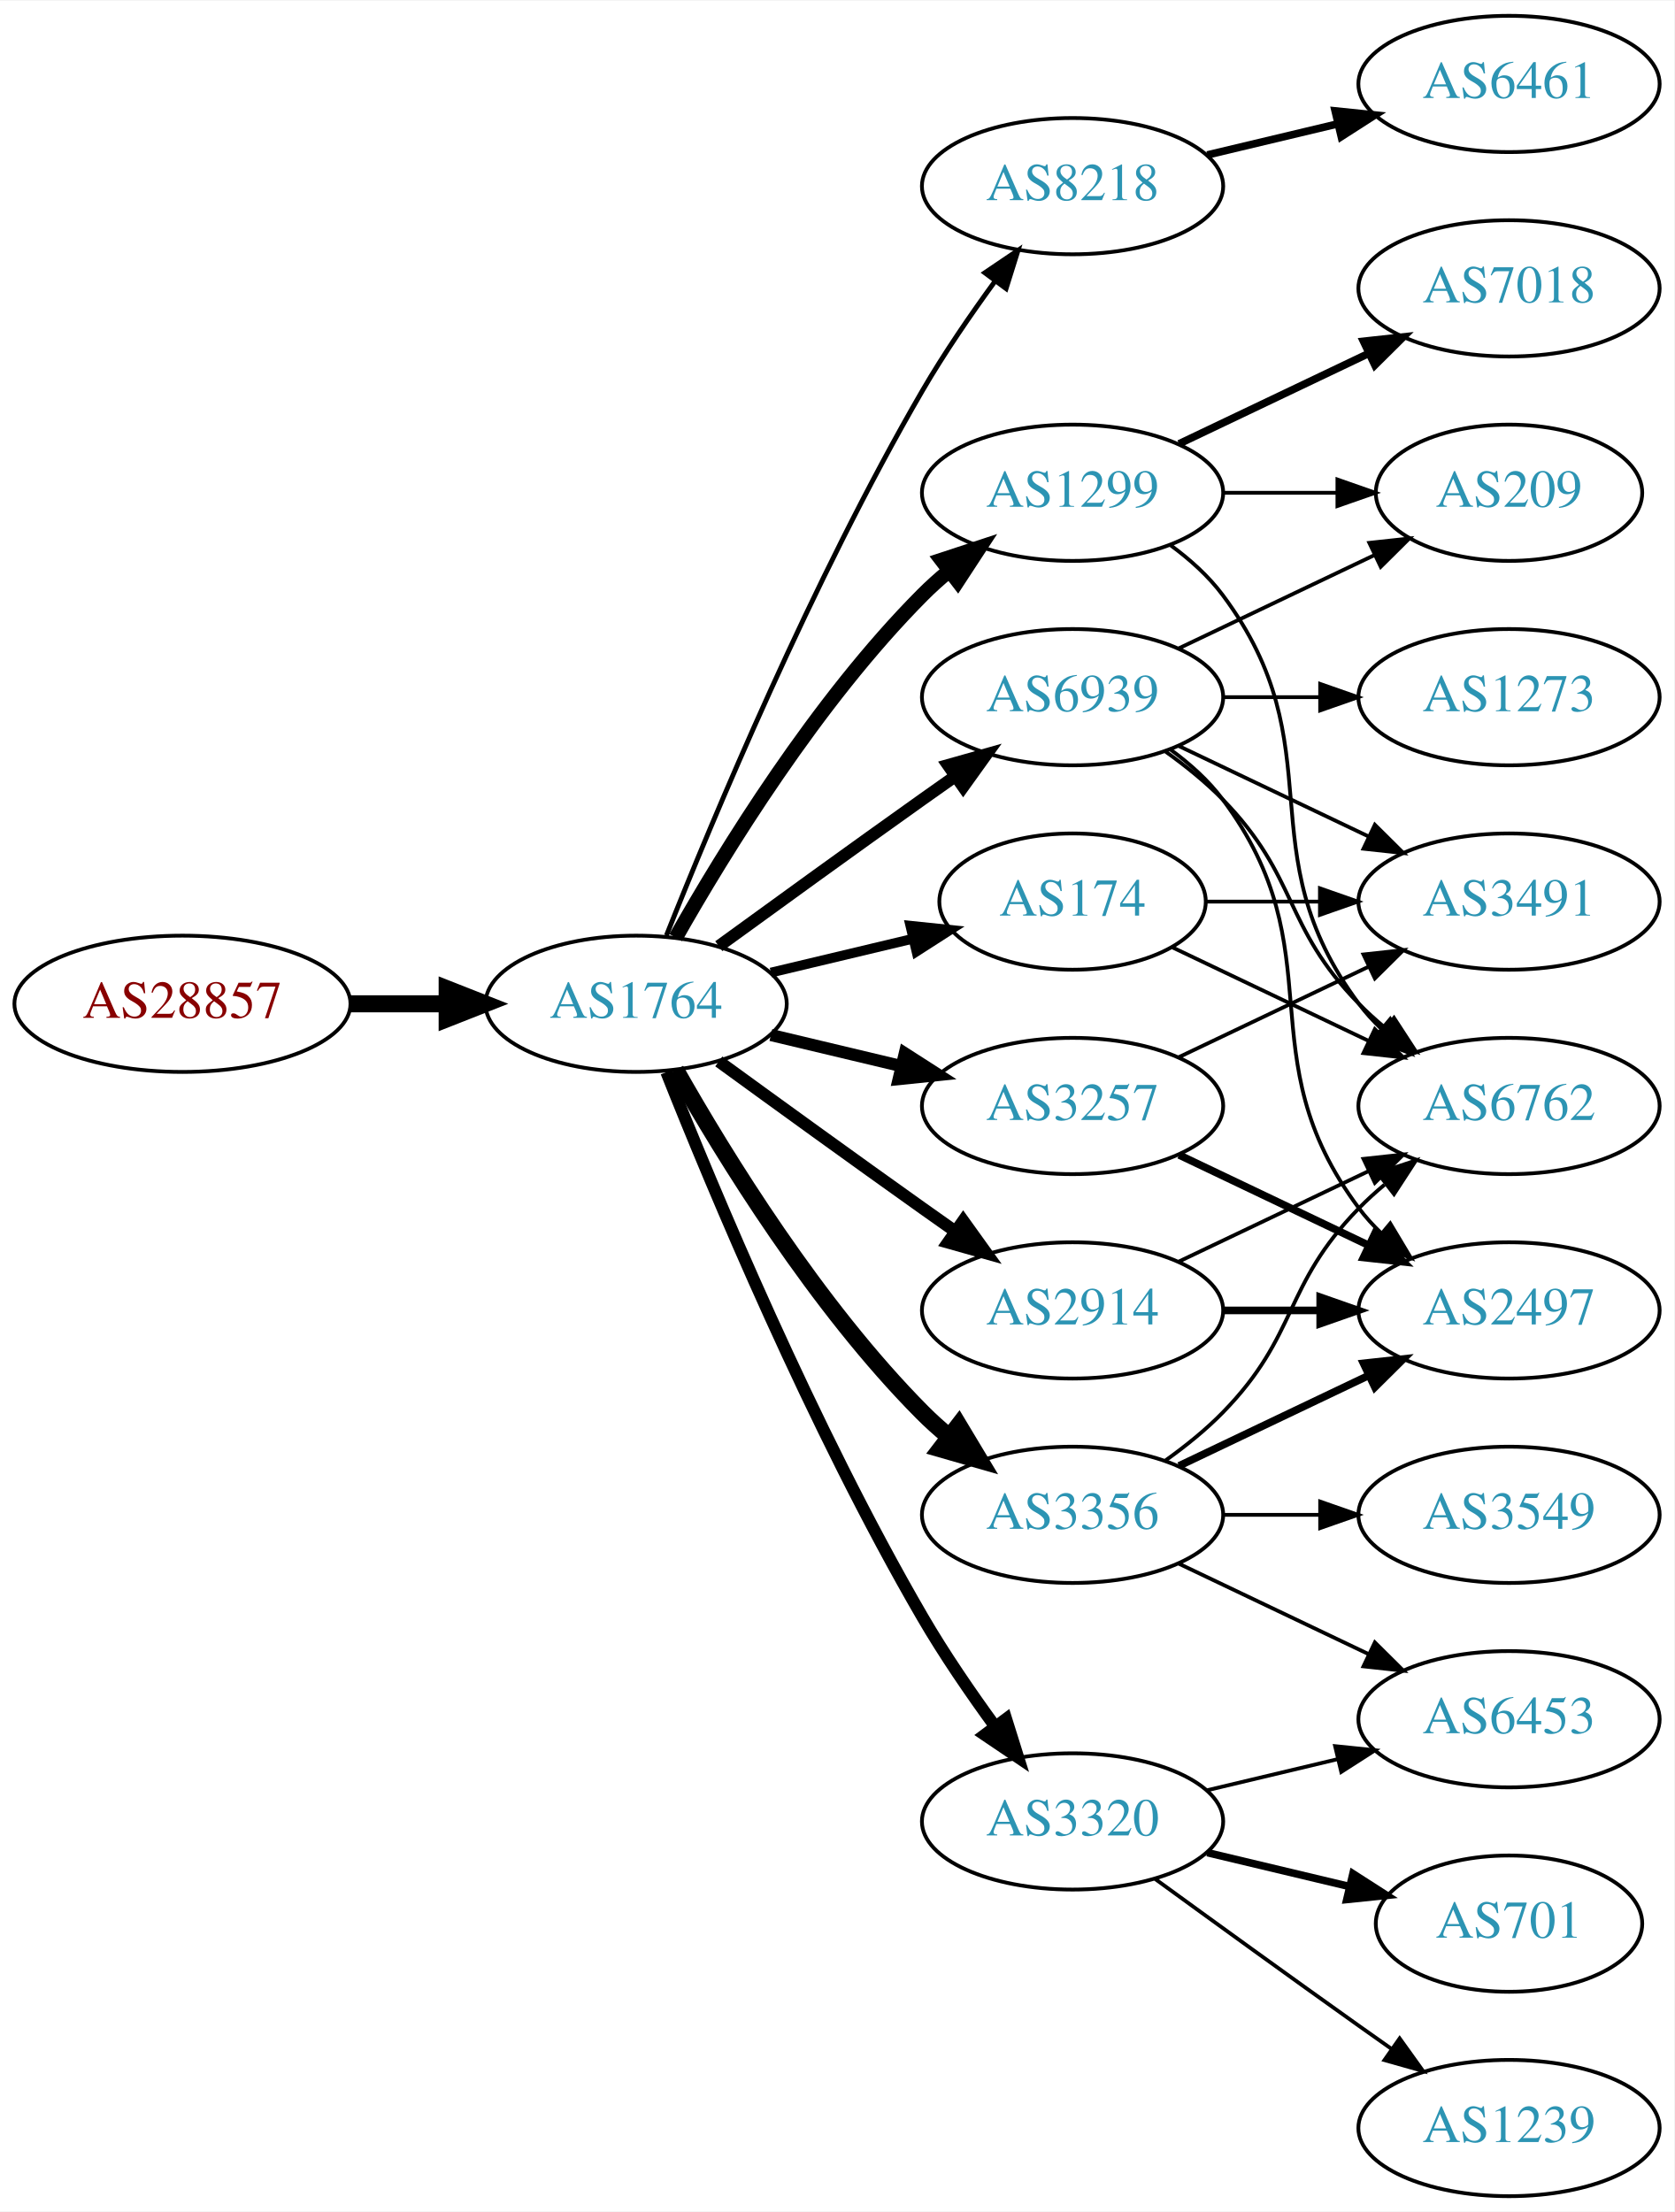
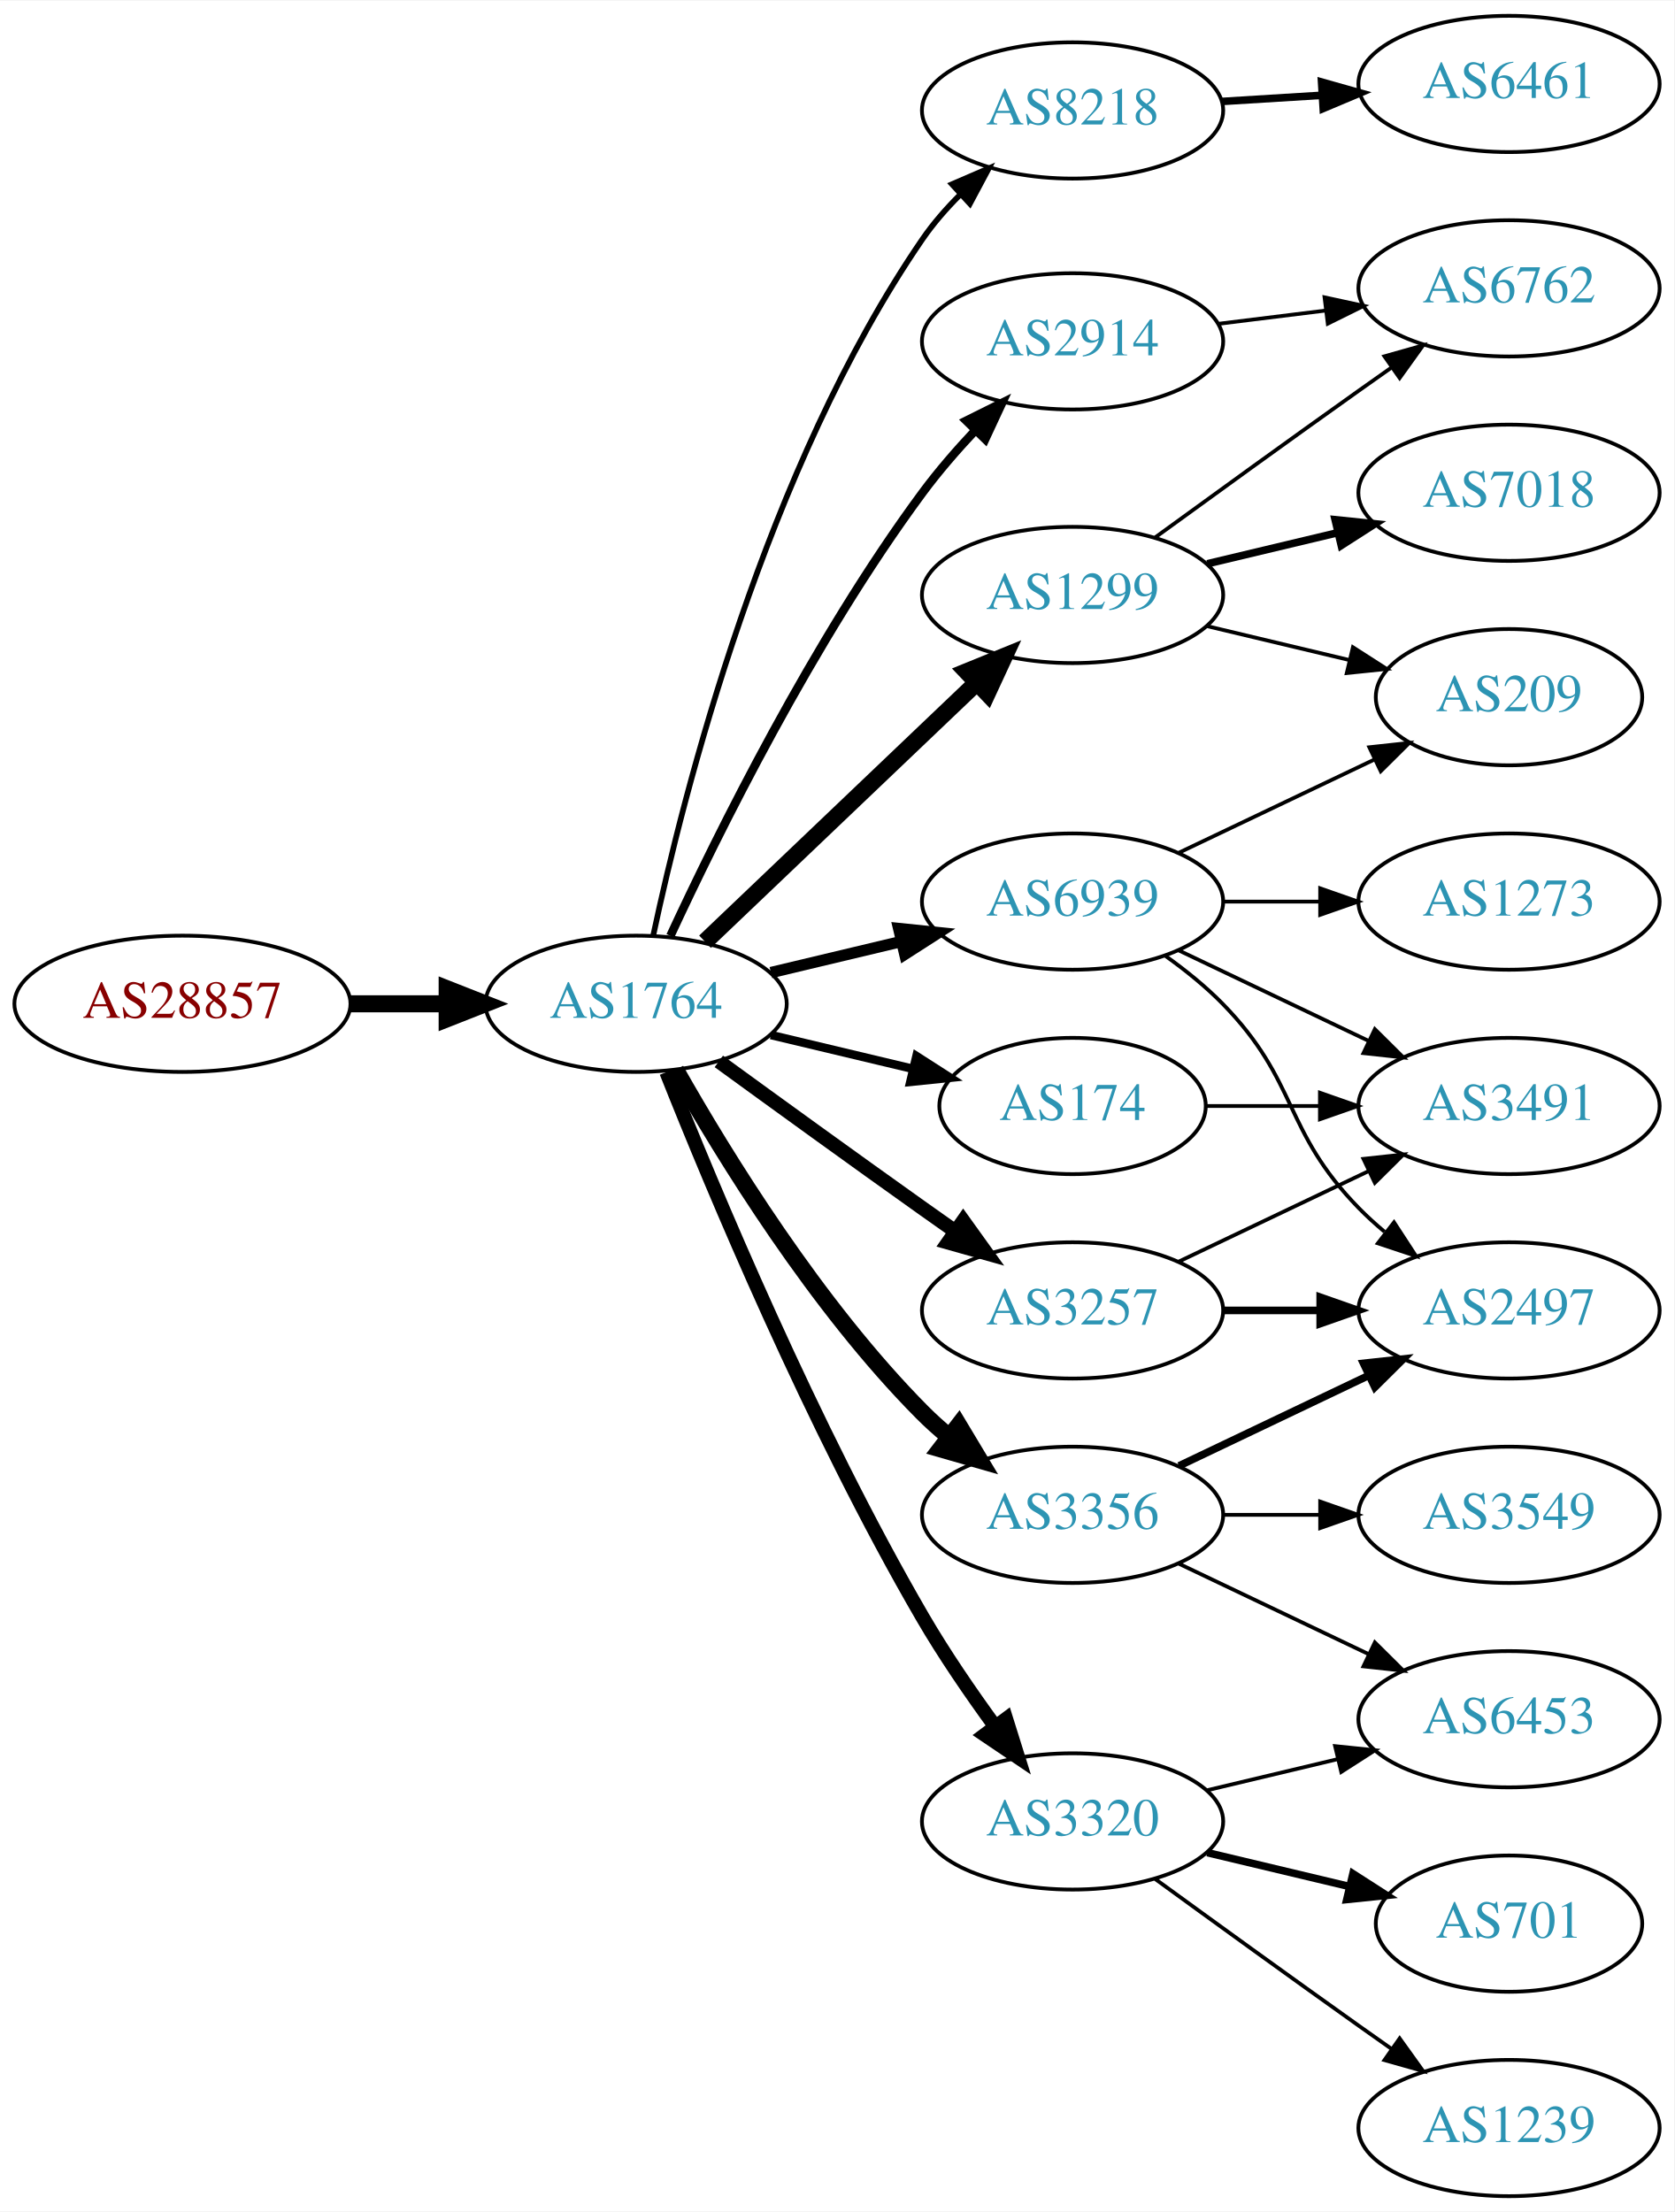
<svg xmlns="http://www.w3.org/2000/svg" xmlns:xlink="http://www.w3.org/1999/xlink" width="442pt" height="584pt" viewBox="0.00 0.00 442.27 584.00">
  <g id="graph0" class="graph" transform="scale(1 1) rotate(0) translate(4 580)">
    <polygon fill="white" stroke="none" points="-4,4 -4,-580 438.271,-580 438.271,4 -4,4" />
    <g id="node1" class="node">
      <g id="a_node1">
        <a xlink:href="/asn/28857" xlink:title="AS28857 ~ DXC Technology Austria GmbH [AT]">
          <ellipse fill="#ffffff" stroke="black" cx="44.196" cy="-315" rx="44.393" ry="18" />
          <text text-anchor="middle" x="44.196" y="-311.3" font-family="Times,serif" font-size="14.00" fill="#880000">AS28857</text>
        </a>
      </g>
    </g>
    <g id="node2" class="node">
      <g id="a_node2">
        <a xlink:href="/asn/1764" xlink:title="AS1764 ~ NEXTLAYER-AS [AT]">
          <ellipse fill="#ffffff" stroke="black" cx="164.039" cy="-315" rx="39.794" ry="18" />
          <text text-anchor="middle" x="164.039" y="-311.3" font-family="Times,serif" font-size="14.00" fill="#2c94b3">AS1764</text>
        </a>
      </g>
    </g>
    <g id="edge1" class="edge">
      <path fill="none" stroke="black" stroke-width="4.5" d="M88.407,-315C96.72,-315 105.482,-315 113.965,-315" />
      <polygon fill="black" stroke="black" stroke-width="4.5" points="114.123,-318.938 124.123,-315 114.123,-311.063 114.123,-318.938" />
    </g>
    <g id="node3" class="node">
      <g id="a_node3">
        <a xlink:href="/asn/8218" xlink:title="AS8218 ~ legacy Neotelecoms [FR]">
-           <ellipse fill="#ffffff" stroke="black" cx="279.332" cy="-531" rx="39.794" ry="18" />
-           <text text-anchor="middle" x="279.332" y="-527.3" font-family="Times,serif" font-size="14.00" fill="#2c94b3">AS8218</text>
+           <ellipse fill="#ffffff" stroke="black" cx="279.332" cy="-551" rx="39.794" ry="18" />
+           <text text-anchor="middle" x="279.332" y="-547.3" font-family="Times,serif" font-size="14.00" fill="#2c94b3">AS8218</text>
        </a>
      </g>
    </g>
    <g id="edge2" class="edge">
-       <path fill="none" stroke="black" stroke-width="1.286" d="M172.042,-333.051C184.169,-363.57 210.587,-426.933 239.685,-477 245.392,-486.819 252.43,-497.078 258.929,-505.984" />
-       <polygon fill="black" stroke="black" stroke-width="1.286" points="256.155,-508.119 264.934,-514.05 261.77,-503.938 256.155,-508.119" />
+       <path fill="none" stroke="black" stroke-width="1.5" d="M168.583,-333.132C176.488,-370.273 198.211,-456.587 239.685,-517 242.508,-521.112 245.937,-525.047 249.574,-528.687" />
+       <polygon fill="black" stroke="black" stroke-width="1.5" points="247.473,-531.51 257.202,-535.706 252.213,-526.359 247.473,-531.51" />
    </g>
    <g id="node4" class="node">
      <g id="a_node4">
-         <a xlink:href="/asn/3257" xlink:title="AS3257 ~ GTT [DE]">
-           <ellipse fill="#ffffff" stroke="black" cx="279.332" cy="-288" rx="39.794" ry="18" />
-           <text text-anchor="middle" x="279.332" y="-284.3" font-family="Times,serif" font-size="14.00" fill="#2c94b3">AS3257</text>
+         <a xlink:href="/asn/2914" xlink:title="AS2914 ~ NTT America, Inc. [US]">
+           <ellipse fill="#ffffff" stroke="black" cx="279.332" cy="-490" rx="39.794" ry="18" />
+           <text text-anchor="middle" x="279.332" y="-486.3" font-family="Times,serif" font-size="14.00" fill="#2c94b3">AS2914</text>
        </a>
      </g>
    </g>
    <g id="edge3" class="edge">
-       <path fill="none" stroke="black" stroke-width="3.214" d="M199.646,-306.752C210.517,-304.162 222.671,-301.265 234.114,-298.538" />
-       <polygon fill="black" stroke="black" stroke-width="3.214" points="235.02,-301.92 243.936,-296.197 233.397,-295.111 235.02,-301.92" />
+       <path fill="none" stroke="black" stroke-width="2.25" d="M173.085,-332.935C185.484,-359.675 210.867,-411.021 239.685,-450 243.851,-455.634 248.76,-461.288 253.656,-466.498" />
+       <polygon fill="black" stroke="black" stroke-width="2.25" points="251.247,-469.04 260.733,-473.759 256.26,-464.155 251.247,-469.04" />
    </g>
    <g id="node5" class="node">
      <g id="a_node5">
-         <a xlink:href="/asn/1299" xlink:title="AS1299 ~ Telia Carrier [EU]">
-           <ellipse fill="#ffffff" stroke="black" cx="279.332" cy="-450" rx="39.794" ry="18" />
-           <text text-anchor="middle" x="279.332" y="-446.3" font-family="Times,serif" font-size="14.00" fill="#2c94b3">AS1299</text>
+         <a xlink:href="/asn/174" xlink:title="AS174 ~ Cogent Communications [US]">
+           <ellipse fill="#ffffff" stroke="black" cx="279.332" cy="-288" rx="35.194" ry="18" />
+           <text text-anchor="middle" x="279.332" y="-284.3" font-family="Times,serif" font-size="14.00" fill="#2c94b3">AS174</text>
        </a>
      </g>
    </g>
    <g id="edge4" class="edge">
-       <path fill="none" stroke="black" stroke-width="3.857" d="M174.498,-332.49C187.28,-355.096 211.712,-394.886 239.685,-423 241.796,-425.121 244.092,-427.188 246.477,-429.171" />
-       <polygon fill="black" stroke="black" stroke-width="3.857" points="244.73,-432.242 254.793,-435.556 248.993,-426.69 244.73,-432.242" />
+       <path fill="none" stroke="black" stroke-width="2.25" d="M199.646,-306.752C211.44,-303.942 224.745,-300.771 237.013,-297.847" />
+       <polygon fill="black" stroke="black" stroke-width="2.25" points="238.101,-301.186 247.018,-295.463 236.479,-294.376 238.101,-301.186" />
    </g>
    <g id="node6" class="node">
      <g id="a_node6">
-         <a xlink:href="/asn/2914" xlink:title="AS2914 ~ NTT America, Inc. [US]">
+         <a xlink:href="/asn/3257" xlink:title="AS3257 ~ GTT [DE]">
          <ellipse fill="#ffffff" stroke="black" cx="279.332" cy="-234" rx="39.794" ry="18" />
-           <text text-anchor="middle" x="279.332" y="-230.3" font-family="Times,serif" font-size="14.00" fill="#2c94b3">AS2914</text>
+           <text text-anchor="middle" x="279.332" y="-230.3" font-family="Times,serif" font-size="14.00" fill="#2c94b3">AS3257</text>
        </a>
      </g>
    </g>
    <g id="edge5" class="edge">
-       <path fill="none" stroke="black" stroke-width="3.214" d="M185.887,-299.778C200.821,-288.909 221.435,-273.975 239.685,-261 242.506,-258.995 245.449,-256.915 248.397,-254.841" />
-       <polygon fill="black" stroke="black" stroke-width="3.214" points="250.443,-257.681 256.621,-249.074 246.424,-251.95 250.443,-257.681" />
+       <path fill="none" stroke="black" stroke-width="3.75" d="M185.887,-299.778C200.821,-288.909 221.435,-273.975 239.685,-261 242.506,-258.995 245.449,-256.915 248.397,-254.841" />
+       <polygon fill="black" stroke="black" stroke-width="3.75" points="250.443,-257.681 256.621,-249.074 246.424,-251.95 250.443,-257.681" />
    </g>
    <g id="node7" class="node">
      <g id="a_node7">
-         <a xlink:href="/asn/3320" xlink:title="AS3320 ~ DTAG [DE]">
-           <ellipse fill="#ffffff" stroke="black" cx="279.332" cy="-99" rx="39.794" ry="18" />
-           <text text-anchor="middle" x="279.332" y="-95.3" font-family="Times,serif" font-size="14.00" fill="#2c94b3">AS3320</text>
+         <a xlink:href="/asn/1299" xlink:title="AS1299 ~ Telia Carrier [EU]">
+           <ellipse fill="#ffffff" stroke="black" cx="279.332" cy="-423" rx="39.794" ry="18" />
+           <text text-anchor="middle" x="279.332" y="-419.3" font-family="Times,serif" font-size="14.00" fill="#2c94b3">AS1299</text>
        </a>
      </g>
    </g>
    <g id="edge6" class="edge">
-       <path fill="none" stroke="black" stroke-width="3.214" d="M172.042,-296.949C184.169,-266.43 210.587,-203.067 239.685,-153 245.392,-143.181 252.43,-132.922 258.929,-124.016" />
-       <polygon fill="black" stroke="black" stroke-width="3.214" points="261.77,-126.062 264.934,-115.95 256.155,-121.881 261.77,-126.062" />
+       <path fill="none" stroke="black" stroke-width="4.5" d="M182.245,-331.403C201.321,-349.587 232.241,-379.063 253.838,-399.651" />
+       <polygon fill="black" stroke="black" stroke-width="4.5" points="251.379,-402.747 261.334,-406.797 256.813,-397.047 251.379,-402.747" />
    </g>
    <g id="node8" class="node">
      <g id="a_node8">
        <a xlink:href="/asn/3356" xlink:title="AS3356 ~ Level 3 Parent, LLC [US]">
          <ellipse fill="#ffffff" stroke="black" cx="279.332" cy="-180" rx="39.794" ry="18" />
          <text text-anchor="middle" x="279.332" y="-176.3" font-family="Times,serif" font-size="14.00" fill="#2c94b3">AS3356</text>
        </a>
      </g>
    </g>
    <g id="edge7" class="edge">
      <path fill="none" stroke="black" stroke-width="4.5" d="M174.498,-297.51C187.28,-274.904 211.712,-235.114 239.685,-207 241.796,-204.879 244.092,-202.812 246.477,-200.829" />
      <polygon fill="black" stroke="black" stroke-width="4.5" points="249.259,-203.657 254.793,-194.444 244.463,-197.411 249.259,-203.657" />
    </g>
    <g id="node9" class="node">
      <g id="a_node9">
-         <a xlink:href="/asn/174" xlink:title="AS174 ~ Cogent Communications [US]">
-           <ellipse fill="#ffffff" stroke="black" cx="279.332" cy="-342" rx="35.194" ry="18" />
-           <text text-anchor="middle" x="279.332" y="-338.3" font-family="Times,serif" font-size="14.00" fill="#2c94b3">AS174</text>
+         <a xlink:href="/asn/3320" xlink:title="AS3320 ~ DTAG [DE]">
+           <ellipse fill="#ffffff" stroke="black" cx="279.332" cy="-99" rx="39.794" ry="18" />
+           <text text-anchor="middle" x="279.332" y="-95.3" font-family="Times,serif" font-size="14.00" fill="#2c94b3">AS3320</text>
        </a>
      </g>
    </g>
    <g id="edge8" class="edge">
-       <path fill="none" stroke="black" stroke-width="2.571" d="M199.646,-323.248C211.44,-326.058 224.745,-329.229 237.013,-332.153" />
-       <polygon fill="black" stroke="black" stroke-width="2.571" points="236.479,-335.624 247.018,-334.537 238.101,-328.814 236.479,-335.624" />
+       <path fill="none" stroke="black" stroke-width="3.75" d="M172.042,-296.949C184.169,-266.43 210.587,-203.067 239.685,-153 245.392,-143.181 252.43,-132.922 258.929,-124.016" />
+       <polygon fill="black" stroke="black" stroke-width="3.75" points="261.77,-126.062 264.934,-115.95 256.155,-121.881 261.77,-126.062" />
    </g>
    <g id="node10" class="node">
      <g id="a_node10">
        <a xlink:href="/asn/6939" xlink:title="AS6939 ~ Hurricane Electric LLC [US]">
-           <ellipse fill="#ffffff" stroke="black" cx="279.332" cy="-396" rx="39.794" ry="18" />
-           <text text-anchor="middle" x="279.332" y="-392.3" font-family="Times,serif" font-size="14.00" fill="#2c94b3">AS6939</text>
+           <ellipse fill="#ffffff" stroke="black" cx="279.332" cy="-342" rx="39.794" ry="18" />
+           <text text-anchor="middle" x="279.332" y="-338.3" font-family="Times,serif" font-size="14.00" fill="#2c94b3">AS6939</text>
        </a>
      </g>
    </g>
    <g id="edge9" class="edge">
-       <path fill="none" stroke="black" stroke-width="3.214" d="M185.887,-330.222C200.821,-341.091 221.435,-356.025 239.685,-369 242.506,-371.005 245.449,-373.085 248.397,-375.159" />
-       <polygon fill="black" stroke="black" stroke-width="3.214" points="246.424,-378.05 256.621,-380.926 250.443,-372.319 246.424,-378.05" />
+       <path fill="none" stroke="black" stroke-width="3" d="M199.646,-323.248C210.517,-325.838 222.671,-328.735 234.114,-331.462" />
+       <polygon fill="black" stroke="black" stroke-width="3" points="233.397,-334.889 243.936,-333.803 235.02,-328.08 233.397,-334.889" />
    </g>
    <g id="node11" class="node">
      <g id="a_node11">
        <a xlink:href="/asn/6461" xlink:title="AS6461 ~ Zayo Bandwidth [US]">
          <ellipse fill="#ffffff" stroke="black" cx="394.625" cy="-558" rx="39.794" ry="18" />
          <text text-anchor="middle" x="394.625" y="-554.3" font-family="Times,serif" font-size="14.00" fill="#2c94b3">AS6461</text>
        </a>
      </g>
    </g>
    <g id="edge10" class="edge">
-       <path fill="none" stroke="black" stroke-width="2" d="M314.939,-539.248C325.81,-541.838 337.964,-544.735 349.407,-547.462" />
-       <polygon fill="black" stroke="black" stroke-width="2" points="348.69,-550.889 359.229,-549.803 350.313,-544.08 348.69,-550.889" />
+       <path fill="none" stroke="black" stroke-width="2" d="M318.687,-553.37C327.177,-553.894 336.281,-554.457 345.115,-555.003" />
+       <polygon fill="black" stroke="black" stroke-width="2" points="345.111,-558.509 355.308,-555.633 345.543,-551.522 345.111,-558.509" />
    </g>
    <g id="node12" class="node">
      <g id="a_node12">
+         <a xlink:href="/asn/6762" xlink:title="AS6762 ~ TELECOM ITALIA SPARKLE S.p.A. [IT]">
+           <ellipse fill="#ffffff" stroke="black" cx="394.625" cy="-504" rx="39.794" ry="18" />
+           <text text-anchor="middle" x="394.625" y="-500.3" font-family="Times,serif" font-size="14.00" fill="#2c94b3">AS6762</text>
+         </a>
+       </g>
+     </g>
+     <g id="edge14" class="edge">
+       <path fill="none" stroke="black" d="M317.742,-494.623C326.83,-495.746 336.667,-496.962 346.152,-498.134" />
+       <polygon fill="black" stroke="black" points="345.9,-501.629 356.254,-499.382 346.758,-494.682 345.9,-501.629" />
+     </g>
+     <g id="node18" class="node">
+       <g id="a_node18">
        <a xlink:href="/asn/3491" xlink:title="AS3491 ~ PCCW Global, Inc. [US]">
-           <ellipse fill="#ffffff" stroke="black" cx="394.625" cy="-342" rx="39.794" ry="18" />
-           <text text-anchor="middle" x="394.625" y="-338.3" font-family="Times,serif" font-size="14.00" fill="#2c94b3">AS3491</text>
-         </a>
-       </g>
-     </g>
-     <g id="edge11" class="edge">
-       <path fill="none" stroke="black" d="M307.468,-300.934C322.462,-308.081 341.283,-317.052 357.506,-324.785" />
-       <polygon fill="black" stroke="black" points="356.177,-328.028 366.71,-329.171 359.188,-321.709 356.177,-328.028" />
-     </g>
-     <g id="node13" class="node">
-       <g id="a_node13">
+           <ellipse fill="#ffffff" stroke="black" cx="394.625" cy="-288" rx="39.794" ry="18" />
+           <text text-anchor="middle" x="394.625" y="-284.3" font-family="Times,serif" font-size="14.00" fill="#2c94b3">AS3491</text>
+         </a>
+       </g>
+     </g>
+     <g id="edge20" class="edge">
+       <path fill="none" stroke="black" d="M314.631,-288C324.008,-288 334.358,-288 344.393,-288" />
+       <polygon fill="black" stroke="black" points="344.681,-291.5 354.681,-288 344.681,-284.5 344.681,-291.5" />
+     </g>
+     <g id="node17" class="node">
+       <g id="a_node17">
        <a xlink:href="/asn/2497" xlink:title="AS2497 ~ Internet Initiative Japan Inc. [JP]">
          <ellipse fill="#ffffff" stroke="black" cx="394.625" cy="-234" rx="39.794" ry="18" />
          <text text-anchor="middle" x="394.625" y="-230.3" font-family="Times,serif" font-size="14.00" fill="#2c94b3">AS2497</text>
        </a>
      </g>
    </g>
+     <g id="edge19" class="edge">
+       <path fill="none" stroke="black" stroke-width="2" d="M319.004,-234C327.207,-234 335.971,-234 344.503,-234" />
+       <polygon fill="black" stroke="black" stroke-width="2" points="344.742,-237.5 354.742,-234 344.742,-230.5 344.742,-237.5" />
+     </g>
+     <g id="edge18" class="edge">
+       <path fill="none" stroke="black" d="M307.468,-246.934C322.462,-254.081 341.283,-263.052 357.506,-270.785" />
+       <polygon fill="black" stroke="black" points="356.177,-274.028 366.71,-275.171 359.188,-267.709 356.177,-274.028" />
+     </g>
+     <g id="edge11" class="edge">
+       <path fill="none" stroke="black" d="M301.18,-438.222C316.114,-449.091 336.727,-464.025 354.978,-477 357.799,-479.005 360.742,-481.085 363.69,-483.159" />
+       <polygon fill="black" stroke="black" points="361.717,-486.05 371.914,-488.926 365.736,-480.319 361.717,-486.05" />
+     </g>
+     <g id="node13" class="node">
+       <g id="a_node13">
+         <a xlink:href="/asn/7018" xlink:title="AS7018 ~ AT&amp;T Services, Inc. [US]">
+           <ellipse fill="#ffffff" stroke="black" cx="394.625" cy="-450" rx="39.794" ry="18" />
+           <text text-anchor="middle" x="394.625" y="-446.3" font-family="Times,serif" font-size="14.00" fill="#2c94b3">AS7018</text>
+         </a>
+       </g>
+     </g>
    <g id="edge12" class="edge">
-       <path fill="none" stroke="black" stroke-width="2" d="M307.468,-275.066C322.462,-267.919 341.283,-258.948 357.506,-251.215" />
-       <polygon fill="black" stroke="black" stroke-width="2" points="359.188,-254.291 366.71,-246.829 356.177,-247.972 359.188,-254.291" />
+       <path fill="none" stroke="black" stroke-width="2" d="M314.939,-431.248C325.81,-433.838 337.964,-436.735 349.407,-439.462" />
+       <polygon fill="black" stroke="black" stroke-width="2" points="348.69,-442.889 359.229,-441.803 350.313,-436.08 348.69,-442.889" />
    </g>
    <g id="node14" class="node">
      <g id="a_node14">
-         <a xlink:href="/asn/6762" xlink:title="AS6762 ~ TELECOM ITALIA SPARKLE S.p.A. [IT]">
-           <ellipse fill="#ffffff" stroke="black" cx="394.625" cy="-288" rx="39.794" ry="18" />
-           <text text-anchor="middle" x="394.625" y="-284.3" font-family="Times,serif" font-size="14.00" fill="#2c94b3">AS6762</text>
+         <a xlink:href="/asn/209" xlink:title="AS209 ~ CenturyLink Communications, LLC [US]">
+           <ellipse fill="#ffffff" stroke="black" cx="394.625" cy="-396" rx="35.194" ry="18" />
+           <text text-anchor="middle" x="394.625" y="-392.3" font-family="Times,serif" font-size="14.00" fill="#2c94b3">AS209</text>
        </a>
      </g>
    </g>
    <g id="edge13" class="edge">
-       <path fill="none" stroke="black" d="M305.262,-436.118C310.338,-432.389 315.256,-427.984 318.978,-423 349.249,-382.458 324.707,-355.542 354.978,-315 356.723,-312.664 358.73,-310.455 360.893,-308.383" />
-       <polygon fill="black" stroke="black" points="363.253,-310.973 368.694,-301.882 358.771,-305.595 363.253,-310.973" />
+       <path fill="none" stroke="black" d="M314.939,-414.752C326.733,-411.942 340.038,-408.771 352.306,-405.847" />
+       <polygon fill="black" stroke="black" points="353.394,-409.186 362.311,-403.463 351.772,-402.376 353.394,-409.186" />
    </g>
    <g id="node15" class="node">
      <g id="a_node15">
-         <a xlink:href="/asn/7018" xlink:title="AS7018 ~ AT&amp;T Services, Inc. [US]">
-           <ellipse fill="#ffffff" stroke="black" cx="394.625" cy="-504" rx="39.794" ry="18" />
-           <text text-anchor="middle" x="394.625" y="-500.3" font-family="Times,serif" font-size="14.00" fill="#2c94b3">AS7018</text>
-         </a>
-       </g>
-     </g>
-     <g id="edge14" class="edge">
-       <path fill="none" stroke="black" stroke-width="2" d="M307.468,-462.934C322.462,-470.081 341.283,-479.052 357.506,-486.785" />
-       <polygon fill="black" stroke="black" stroke-width="2" points="356.177,-490.028 366.71,-491.171 359.188,-483.709 356.177,-490.028" />
+         <a xlink:href="/asn/3549" xlink:title="AS3549 ~ Level 3 Parent, LLC [US]">
+           <ellipse fill="#ffffff" stroke="black" cx="394.625" cy="-180" rx="39.794" ry="18" />
+           <text text-anchor="middle" x="394.625" y="-176.3" font-family="Times,serif" font-size="14.00" fill="#2c94b3">AS3549</text>
+         </a>
+       </g>
+     </g>
+     <g id="edge15" class="edge">
+       <path fill="none" stroke="black" d="M319.004,-180C327.207,-180 335.971,-180 344.503,-180" />
+       <polygon fill="black" stroke="black" points="344.742,-183.5 354.742,-180 344.742,-176.5 344.742,-183.5" />
    </g>
    <g id="node16" class="node">
      <g id="a_node16">
-         <a xlink:href="/asn/209" xlink:title="AS209 ~ CenturyLink Communications, LLC [US]">
-           <ellipse fill="#ffffff" stroke="black" cx="394.625" cy="-450" rx="35.194" ry="18" />
-           <text text-anchor="middle" x="394.625" y="-446.3" font-family="Times,serif" font-size="14.00" fill="#2c94b3">AS209</text>
-         </a>
-       </g>
-     </g>
-     <g id="edge15" class="edge">
-       <path fill="none" stroke="black" d="M319.004,-450C328.709,-450 339.2,-450 349.163,-450" />
-       <polygon fill="black" stroke="black" points="349.299,-453.5 359.299,-450 349.299,-446.5 349.299,-453.5" />
+         <a xlink:href="/asn/6453" xlink:title="AS6453 ~ TATA COMMUNICATIONS (AMERICA) INC [US]">
+           <ellipse fill="#ffffff" stroke="black" cx="394.625" cy="-126" rx="39.794" ry="18" />
+           <text text-anchor="middle" x="394.625" y="-122.3" font-family="Times,serif" font-size="14.00" fill="#2c94b3">AS6453</text>
+         </a>
+       </g>
    </g>
    <g id="edge16" class="edge">
-       <path fill="none" stroke="black" stroke-width="2" d="M319.004,-234C327.207,-234 335.971,-234 344.503,-234" />
-       <polygon fill="black" stroke="black" stroke-width="2" points="344.742,-237.5 354.742,-234 344.742,-230.5 344.742,-237.5" />
+       <path fill="none" stroke="black" d="M307.468,-167.066C322.462,-159.919 341.283,-150.948 357.506,-143.215" />
+       <polygon fill="black" stroke="black" points="359.188,-146.291 366.71,-138.829 356.177,-139.972 359.188,-146.291" />
    </g>
    <g id="edge17" class="edge">
-       <path fill="none" stroke="black" d="M307.468,-246.934C322.462,-254.081 341.283,-263.052 357.506,-270.785" />
-       <polygon fill="black" stroke="black" points="356.177,-274.028 366.71,-275.171 359.188,-267.709 356.177,-274.028" />
-     </g>
-     <g id="node17" class="node">
-       <g id="a_node17">
+       <path fill="none" stroke="black" stroke-width="2" d="M307.468,-192.934C322.462,-200.081 341.283,-209.052 357.506,-216.785" />
+       <polygon fill="black" stroke="black" stroke-width="2" points="356.177,-220.028 366.71,-221.171 359.188,-213.709 356.177,-220.028" />
+     </g>
+     <g id="edge23" class="edge">
+       <path fill="none" stroke="black" d="M314.939,-107.248C325.81,-109.838 337.964,-112.735 349.407,-115.462" />
+       <polygon fill="black" stroke="black" points="348.69,-118.889 359.229,-117.803 350.313,-112.08 348.69,-118.889" />
+     </g>
+     <g id="node19" class="node">
+       <g id="a_node19">
        <a xlink:href="/asn/1239" xlink:title="AS1239 ~ Sprint [US]">
          <ellipse fill="#ffffff" stroke="black" cx="394.625" cy="-18" rx="39.794" ry="18" />
          <text text-anchor="middle" x="394.625" y="-14.3" font-family="Times,serif" font-size="14.00" fill="#2c94b3">AS1239</text>
        </a>
      </g>
    </g>
-     <g id="edge18" class="edge">
+     <g id="edge21" class="edge">
      <path fill="none" stroke="black" d="M301.18,-83.778C316.114,-72.909 336.727,-57.975 354.978,-45 357.799,-42.995 360.742,-40.915 363.69,-38.841" />
      <polygon fill="black" stroke="black" points="365.736,-41.681 371.914,-33.074 361.717,-35.95 365.736,-41.681" />
    </g>
-     <g id="node18" class="node">
-       <g id="a_node18">
+     <g id="node20" class="node">
+       <g id="a_node20">
        <a xlink:href="/asn/701" xlink:title="AS701 ~ UUNET [US]">
          <ellipse fill="#ffffff" stroke="black" cx="394.625" cy="-72" rx="35.194" ry="18" />
          <text text-anchor="middle" x="394.625" y="-68.3" font-family="Times,serif" font-size="14.00" fill="#2c94b3">AS701</text>
        </a>
      </g>
    </g>
-     <g id="edge19" class="edge">
+     <g id="edge22" class="edge">
      <path fill="none" stroke="black" stroke-width="2" d="M314.939,-90.752C326.733,-87.942 340.038,-84.771 352.306,-81.847" />
      <polygon fill="black" stroke="black" stroke-width="2" points="353.394,-85.186 362.311,-79.463 351.772,-78.376 353.394,-85.186" />
    </g>
-     <g id="node19" class="node">
-       <g id="a_node19">
-         <a xlink:href="/asn/6453" xlink:title="AS6453 ~ TATA COMMUNICATIONS (AMERICA) INC [US]">
-           <ellipse fill="#ffffff" stroke="black" cx="394.625" cy="-126" rx="39.794" ry="18" />
-           <text text-anchor="middle" x="394.625" y="-122.3" font-family="Times,serif" font-size="14.00" fill="#2c94b3">AS6453</text>
-         </a>
-       </g>
-     </g>
-     <g id="edge20" class="edge">
-       <path fill="none" stroke="black" d="M314.939,-107.248C325.81,-109.838 337.964,-112.735 349.407,-115.462" />
-       <polygon fill="black" stroke="black" points="348.69,-118.889 359.229,-117.803 350.313,-112.08 348.69,-118.889" />
-     </g>
-     <g id="edge23" class="edge">
-       <path fill="none" stroke="black" stroke-width="2" d="M307.468,-192.934C322.462,-200.081 341.283,-209.052 357.506,-216.785" />
-       <polygon fill="black" stroke="black" stroke-width="2" points="356.177,-220.028 366.71,-221.171 359.188,-213.709 356.177,-220.028" />
-     </g>
    <g id="edge24" class="edge">
-       <path fill="none" stroke="black" d="M303.926,-194.389C309.182,-198.148 314.513,-202.437 318.978,-207 339.151,-227.617 334.806,-240.383 354.978,-261 357.071,-263.139 359.354,-265.218 361.731,-267.21" />
-       <polygon fill="black" stroke="black" points="359.974,-270.275 370.031,-273.611 364.249,-264.732 359.974,-270.275" />
-     </g>
-     <g id="edge21" class="edge">
-       <path fill="none" stroke="black" d="M307.468,-167.066C322.462,-159.919 341.283,-150.948 357.506,-143.215" />
-       <polygon fill="black" stroke="black" points="359.188,-146.291 366.71,-138.829 356.177,-139.972 359.188,-146.291" />
-     </g>
-     <g id="node20" class="node">
-       <g id="a_node20">
-         <a xlink:href="/asn/3549" xlink:title="AS3549 ~ Level 3 Parent, LLC [US]">
-           <ellipse fill="#ffffff" stroke="black" cx="394.625" cy="-180" rx="39.794" ry="18" />
-           <text text-anchor="middle" x="394.625" y="-176.3" font-family="Times,serif" font-size="14.00" fill="#2c94b3">AS3549</text>
-         </a>
-       </g>
-     </g>
-     <g id="edge22" class="edge">
-       <path fill="none" stroke="black" d="M319.004,-180C327.207,-180 335.971,-180 344.503,-180" />
-       <polygon fill="black" stroke="black" points="344.742,-183.5 354.742,-180 344.742,-176.5 344.742,-183.5" />
+       <path fill="none" stroke="black" d="M307.468,-354.934C322.9,-362.29 342.385,-371.577 358.92,-379.459" />
+       <polygon fill="black" stroke="black" points="357.729,-382.768 368.262,-383.911 360.741,-376.449 357.729,-382.768" />
+     </g>
+     <g id="edge27" class="edge">
+       <path fill="none" stroke="black" d="M303.926,-327.611C309.182,-323.852 314.513,-319.563 318.978,-315 339.151,-294.383 334.806,-281.617 354.978,-261 357.071,-258.861 359.354,-256.782 361.731,-254.79" />
+       <polygon fill="black" stroke="black" points="364.249,-257.268 370.031,-248.389 359.974,-251.725 364.249,-257.268" />
    </g>
    <g id="edge26" class="edge">
-       <path fill="none" stroke="black" d="M314.631,-342C324.008,-342 334.358,-342 344.393,-342" />
-       <polygon fill="black" stroke="black" points="344.681,-345.5 354.681,-342 344.681,-338.5 344.681,-345.5" />
-     </g>
-     <g id="edge25" class="edge">
-       <path fill="none" stroke="black" d="M305.757,-329.881C321.059,-322.587 340.783,-313.186 357.665,-305.14" />
-       <polygon fill="black" stroke="black" points="359.184,-308.293 366.705,-300.831 356.172,-301.974 359.184,-308.293" />
-     </g>
-     <g id="edge30" class="edge">
-       <path fill="none" stroke="black" d="M307.468,-383.066C322.462,-375.919 341.283,-366.948 357.506,-359.215" />
-       <polygon fill="black" stroke="black" points="359.188,-362.291 366.71,-354.829 356.177,-355.972 359.188,-362.291" />
-     </g>
-     <g id="edge27" class="edge">
-       <path fill="none" stroke="black" d="M305.262,-382.118C310.338,-378.389 315.256,-373.984 318.978,-369 349.249,-328.458 324.707,-301.542 354.978,-261 356.723,-258.664 358.73,-256.455 360.893,-254.383" />
-       <polygon fill="black" stroke="black" points="363.253,-256.973 368.694,-247.882 358.771,-251.595 363.253,-256.973" />
-     </g>
-     <g id="edge31" class="edge">
-       <path fill="none" stroke="black" d="M303.926,-381.611C309.182,-377.852 314.513,-373.563 318.978,-369 339.151,-348.383 334.806,-335.617 354.978,-315 357.071,-312.861 359.354,-310.782 361.731,-308.79" />
-       <polygon fill="black" stroke="black" points="364.249,-311.268 370.031,-302.389 359.974,-305.725 364.249,-311.268" />
-     </g>
-     <g id="edge28" class="edge">
-       <path fill="none" stroke="black" d="M307.468,-408.934C322.9,-416.29 342.385,-425.577 358.92,-433.459" />
-       <polygon fill="black" stroke="black" points="357.729,-436.768 368.262,-437.911 360.741,-430.449 357.729,-436.768" />
+       <path fill="none" stroke="black" d="M307.468,-329.066C322.462,-321.919 341.283,-312.948 357.506,-305.215" />
+       <polygon fill="black" stroke="black" points="359.188,-308.291 366.71,-300.829 356.177,-301.972 359.188,-308.291" />
    </g>
    <g id="node21" class="node">
      <g id="a_node21">
        <a xlink:href="/asn/1273" xlink:title="AS1273 ~ Vodafone Group PLC [EU]">
-           <ellipse fill="#ffffff" stroke="black" cx="394.625" cy="-396" rx="39.794" ry="18" />
-           <text text-anchor="middle" x="394.625" y="-392.3" font-family="Times,serif" font-size="14.00" fill="#2c94b3">AS1273</text>
-         </a>
-       </g>
-     </g>
-     <g id="edge29" class="edge">
-       <path fill="none" stroke="black" d="M319.004,-396C327.207,-396 335.971,-396 344.503,-396" />
-       <polygon fill="black" stroke="black" points="344.742,-399.5 354.742,-396 344.742,-392.5 344.742,-399.5" />
+           <ellipse fill="#ffffff" stroke="black" cx="394.625" cy="-342" rx="39.794" ry="18" />
+           <text text-anchor="middle" x="394.625" y="-338.3" font-family="Times,serif" font-size="14.00" fill="#2c94b3">AS1273</text>
+         </a>
+       </g>
+     </g>
+     <g id="edge25" class="edge">
+       <path fill="none" stroke="black" d="M319.004,-342C327.207,-342 335.971,-342 344.503,-342" />
+       <polygon fill="black" stroke="black" points="344.742,-345.5 354.742,-342 344.742,-338.5 344.742,-345.5" />
    </g>
  </g>
</svg>
